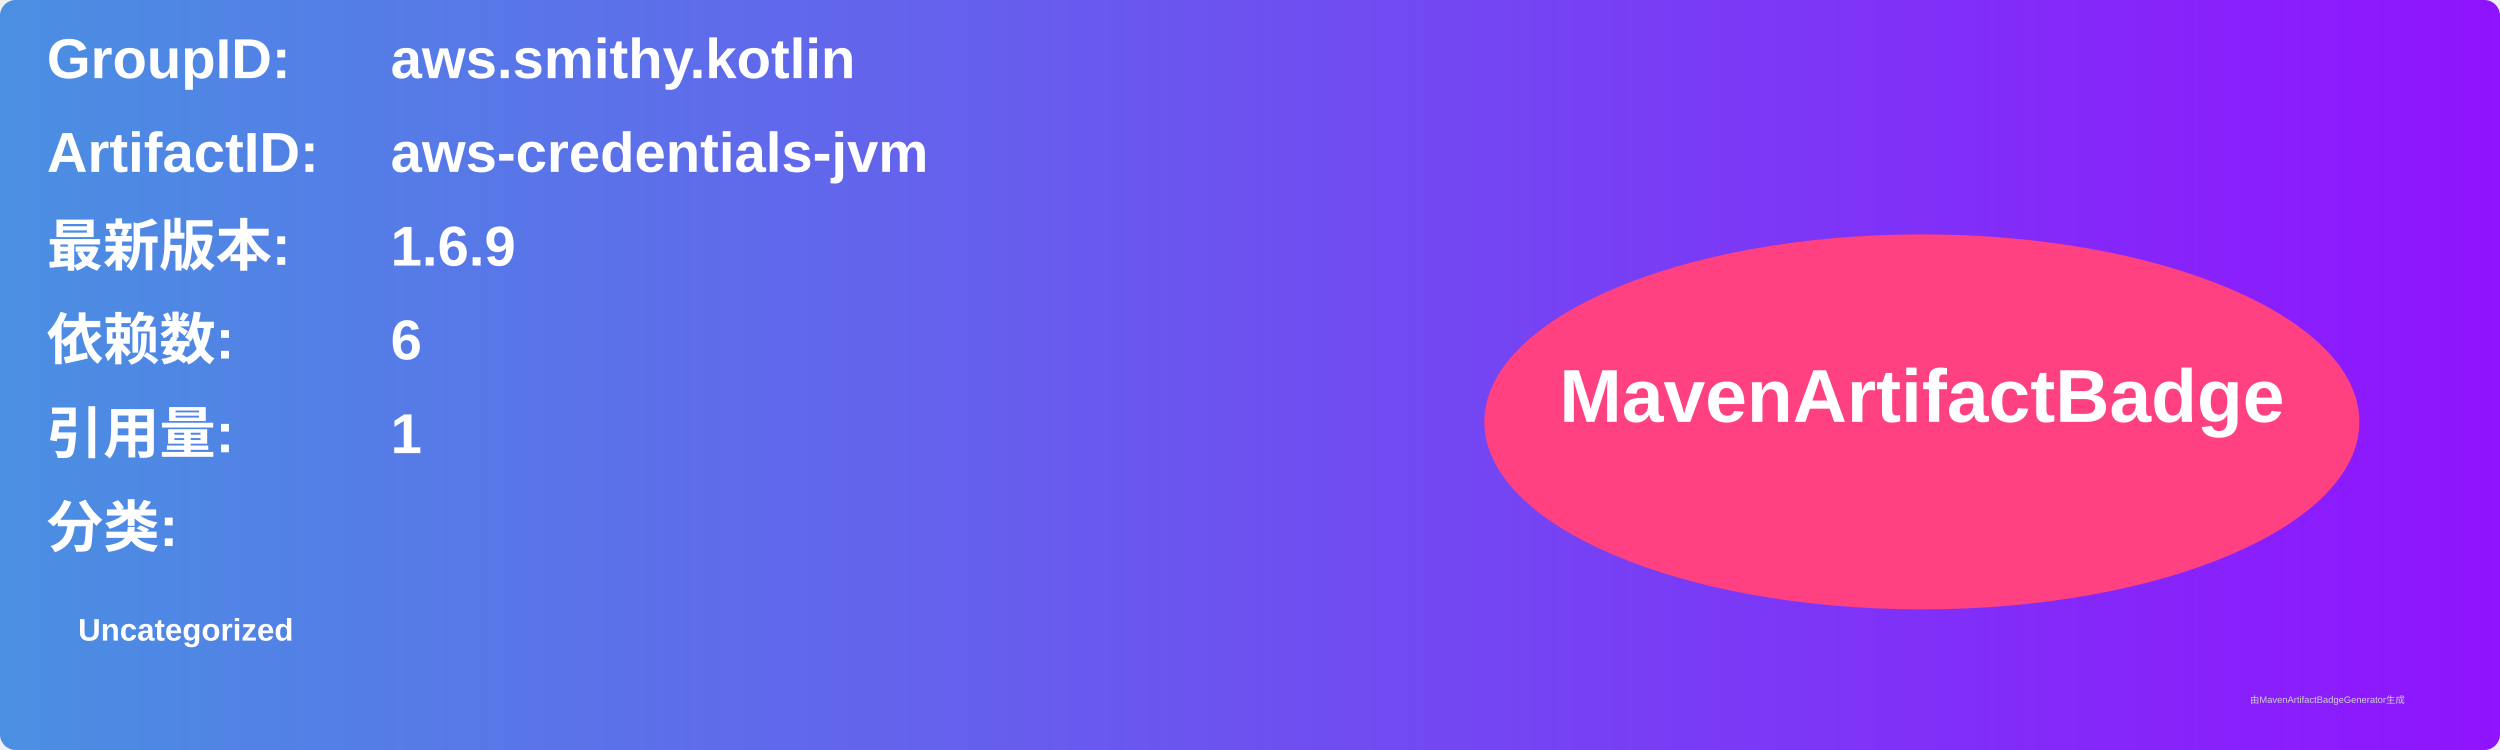
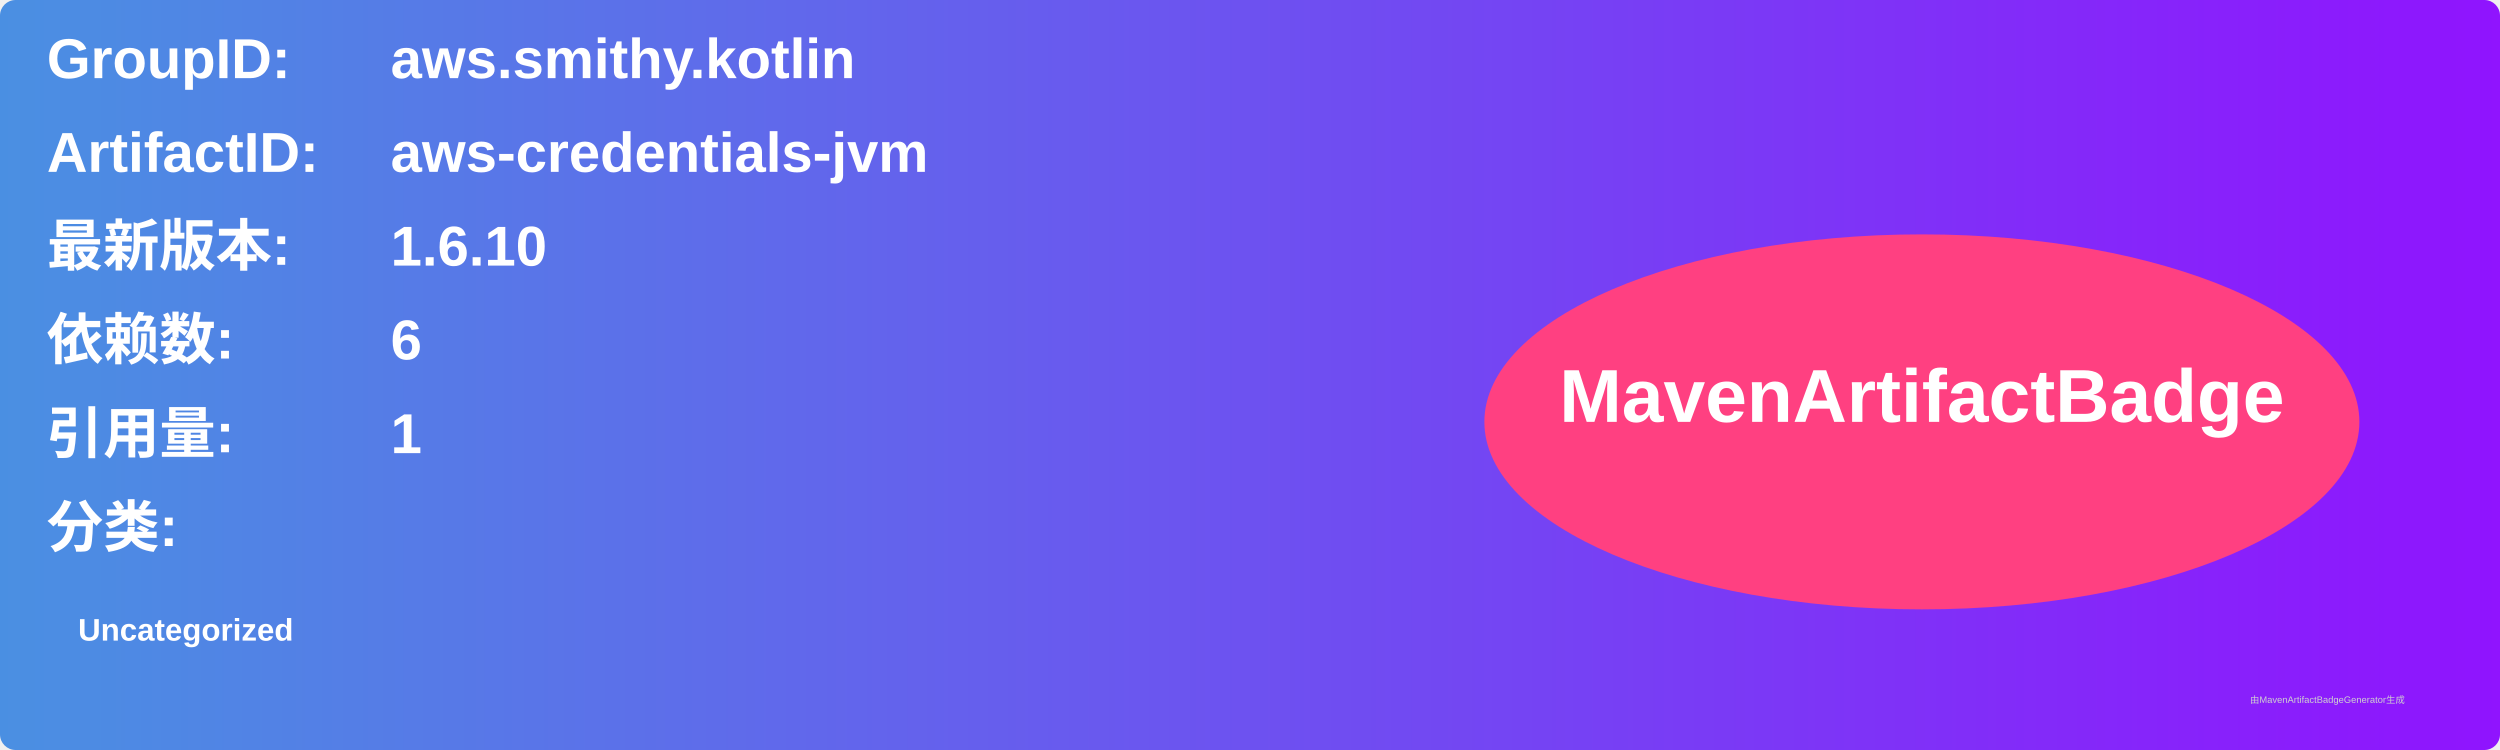
<svg xmlns="http://www.w3.org/2000/svg" width="800" height="240" viewBox="0 0 800 240">
  <linearGradient id="grad" x1="0%" y1="0%" x2="100%" y2="0%">
    <stop offset="0%" stop-color="#4a90e2" />
    <stop offset="100%" stop-color="#9013fe" />
  </linearGradient>
  <rect width="100%" height="100%" rx="5" ry="5" fill="url(#grad)" />
  <g transform="translate(15, 15)">
    <text x="0" y="10" font-family="Arial" font-size="18" fill="white" font-weight="bold" width="260">GroupID:</text>
    <text x="110" y="10" font-family="Arial" font-size="18" fill="white" font-weight="bold" width="460">aws.smithy.kotlin</text>
    <text x="0" y="40" font-family="Arial" font-size="18" fill="white" font-weight="bold" width="260">ArtifactID:</text>
    <text x="110" y="40" font-family="Arial" font-size="18" fill="white" font-weight="bold" width="460">aws-credentials-jvm</text>
    <text x="0" y="70" font-family="Arial" font-size="18" fill="white" font-weight="bold">最新版本:</text>
    <text x="110" y="70" font-family="Arial" font-size="18" fill="white" font-weight="bold">
-       <tspan font-weight="bold">1.6.9</tspan>
+       <tspan font-weight="bold">1.6.10</tspan>
    </text>
    <text x="0" y="100" font-family="Arial" font-size="18" fill="white" font-weight="bold">依赖数: </text>
    <text x="110" y="100" font-family="Arial" font-size="18" fill="white">
      <tspan font-weight="bold">6</tspan>
    </text>
    <text x="0" y="130" font-family="Arial" font-size="18" fill="white" font-weight="bold">引用量: </text>
    <text x="110" y="130" font-family="Arial" font-size="18" fill="white">
      <tspan font-weight="bold">1</tspan>
    </text>
    <text x="0" y="160" font-family="Arial" font-size="18" fill="white" font-weight="bold">分类:</text>
    <text x="10" y="190" font-family="Arial" font-size="10" fill="white">
      <tspan font-weight="bold">Uncategorized</tspan>
    </text>
    <ellipse cx="600" cy="120" rx="140" ry="60" fill="#ff4081" />
    <text x="600" y="120" text-anchor="middle" font-family="Arial" font-size="24" fill="white" font-weight="bold">MavenArtifactBadge</text>
  </g>
  <text x="720" y="225" font-family="Arial" font-size="3" fill="#d0d0d0">由MavenArtifactBadgeGenerator生成</text>
</svg>
